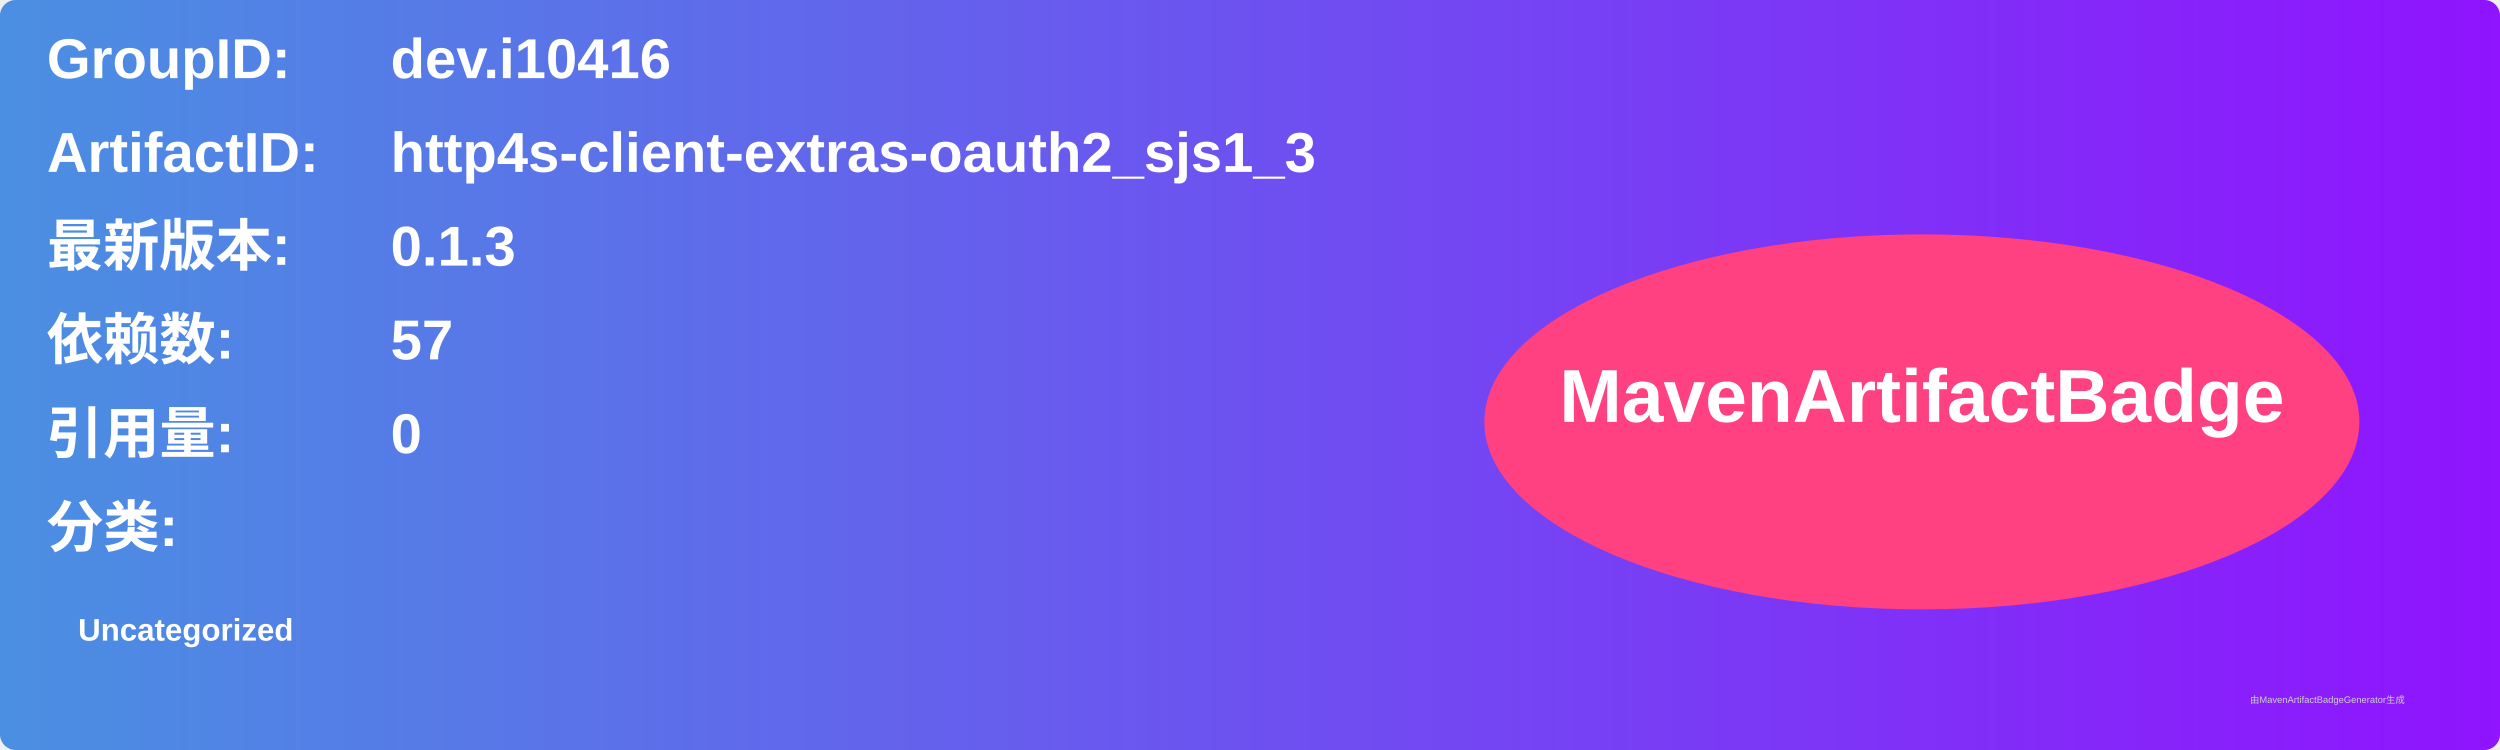
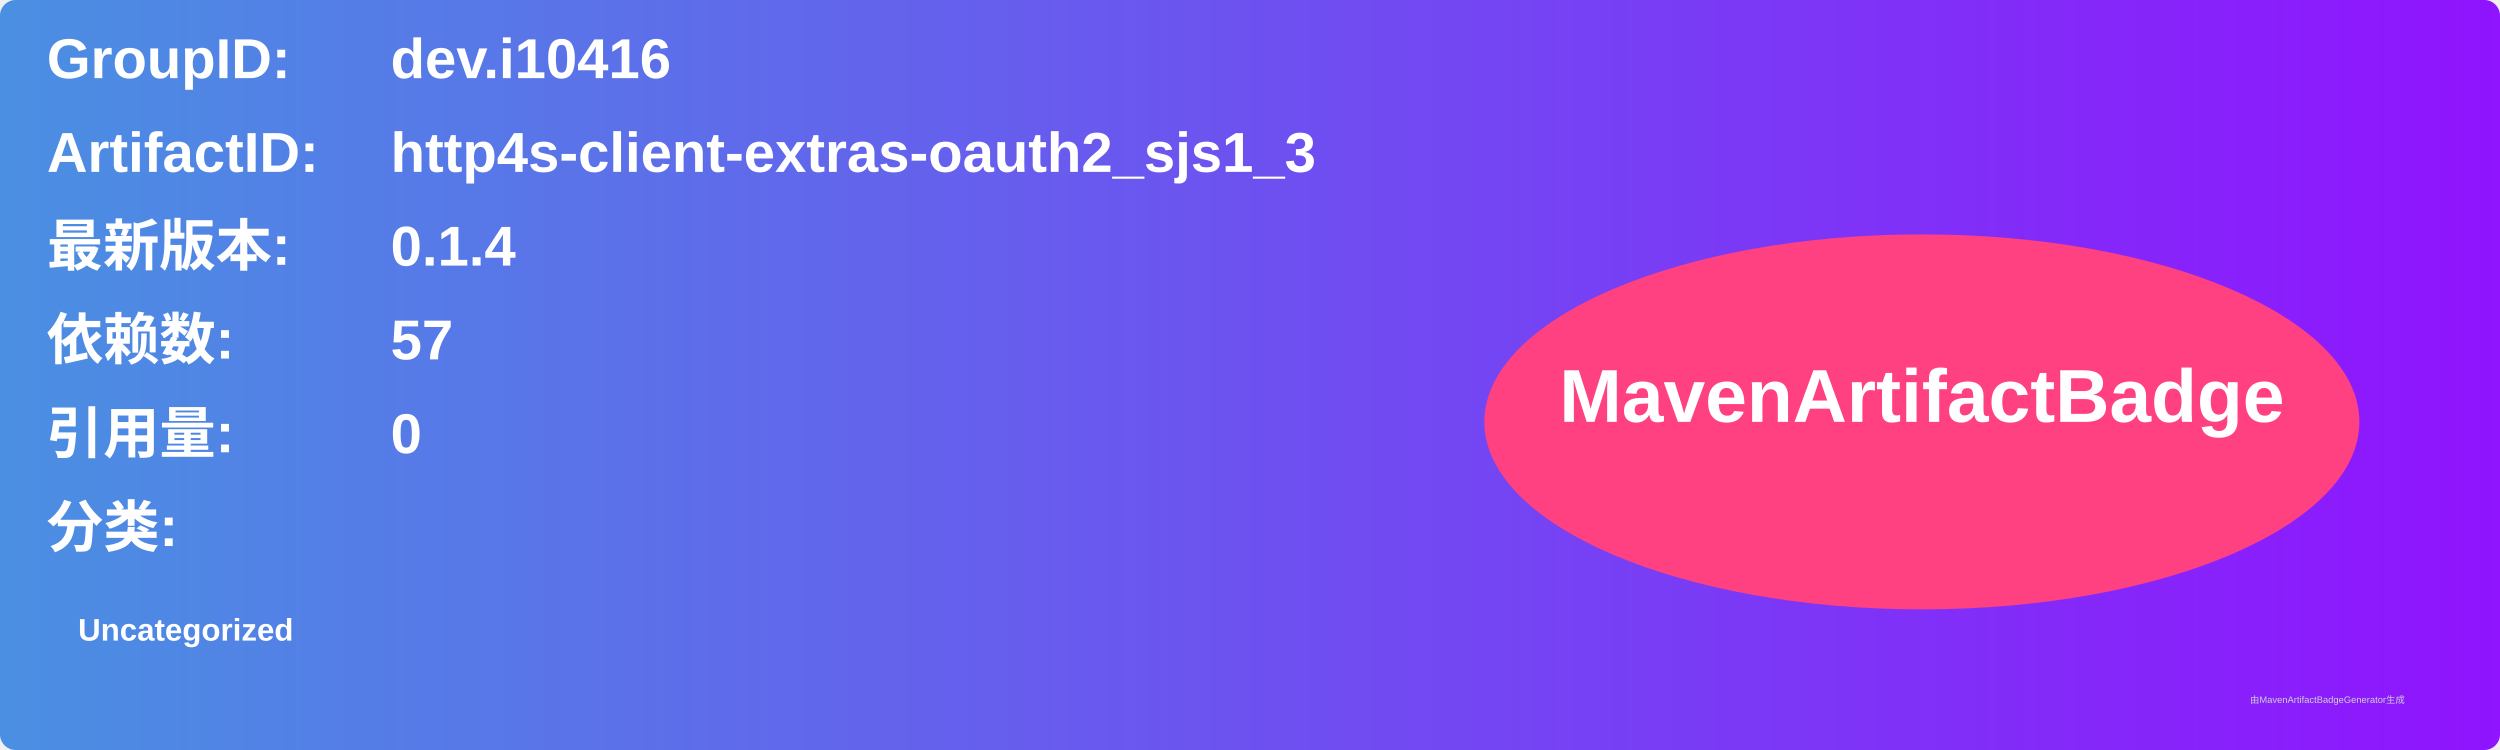
<svg xmlns="http://www.w3.org/2000/svg" width="800" height="240" viewBox="0 0 800 240">
  <linearGradient id="grad" x1="0%" y1="0%" x2="100%" y2="0%">
    <stop offset="0%" stop-color="#4a90e2" />
    <stop offset="100%" stop-color="#9013fe" />
  </linearGradient>
  <rect width="100%" height="100%" rx="5" ry="5" fill="url(#grad)" />
  <g transform="translate(15, 15)">
    <text x="0" y="10" font-family="Arial" font-size="18" fill="white" font-weight="bold" width="260">GroupID:</text>
    <text x="110" y="10" font-family="Arial" font-size="18" fill="white" font-weight="bold" width="460">dev.i10416</text>
    <text x="0" y="40" font-family="Arial" font-size="18" fill="white" font-weight="bold" width="260">ArtifactID:</text>
    <text x="110" y="40" font-family="Arial" font-size="18" fill="white" font-weight="bold" width="460">http4s-client-extras-oauth2_sjs1_3</text>
    <text x="0" y="70" font-family="Arial" font-size="18" fill="white" font-weight="bold">最新版本:</text>
    <text x="110" y="70" font-family="Arial" font-size="18" fill="white" font-weight="bold">
-       <tspan font-weight="bold">0.1.3</tspan>
+       <tspan font-weight="bold">0.1.4</tspan>
    </text>
    <text x="0" y="100" font-family="Arial" font-size="18" fill="white" font-weight="bold">依赖数: </text>
    <text x="110" y="100" font-family="Arial" font-size="18" fill="white">
      <tspan font-weight="bold">57</tspan>
    </text>
    <text x="0" y="130" font-family="Arial" font-size="18" fill="white" font-weight="bold">引用量: </text>
    <text x="110" y="130" font-family="Arial" font-size="18" fill="white">
      <tspan font-weight="bold">0</tspan>
    </text>
    <text x="0" y="160" font-family="Arial" font-size="18" fill="white" font-weight="bold">分类:</text>
    <text x="10" y="190" font-family="Arial" font-size="10" fill="white">
      <tspan font-weight="bold">Uncategorized</tspan>
    </text>
    <ellipse cx="600" cy="120" rx="140" ry="60" fill="#ff4081" />
    <text x="600" y="120" text-anchor="middle" font-family="Arial" font-size="24" fill="white" font-weight="bold">MavenArtifactBadge</text>
  </g>
  <text x="720" y="225" font-family="Arial" font-size="3" fill="#d0d0d0">由MavenArtifactBadgeGenerator生成</text>
</svg>
